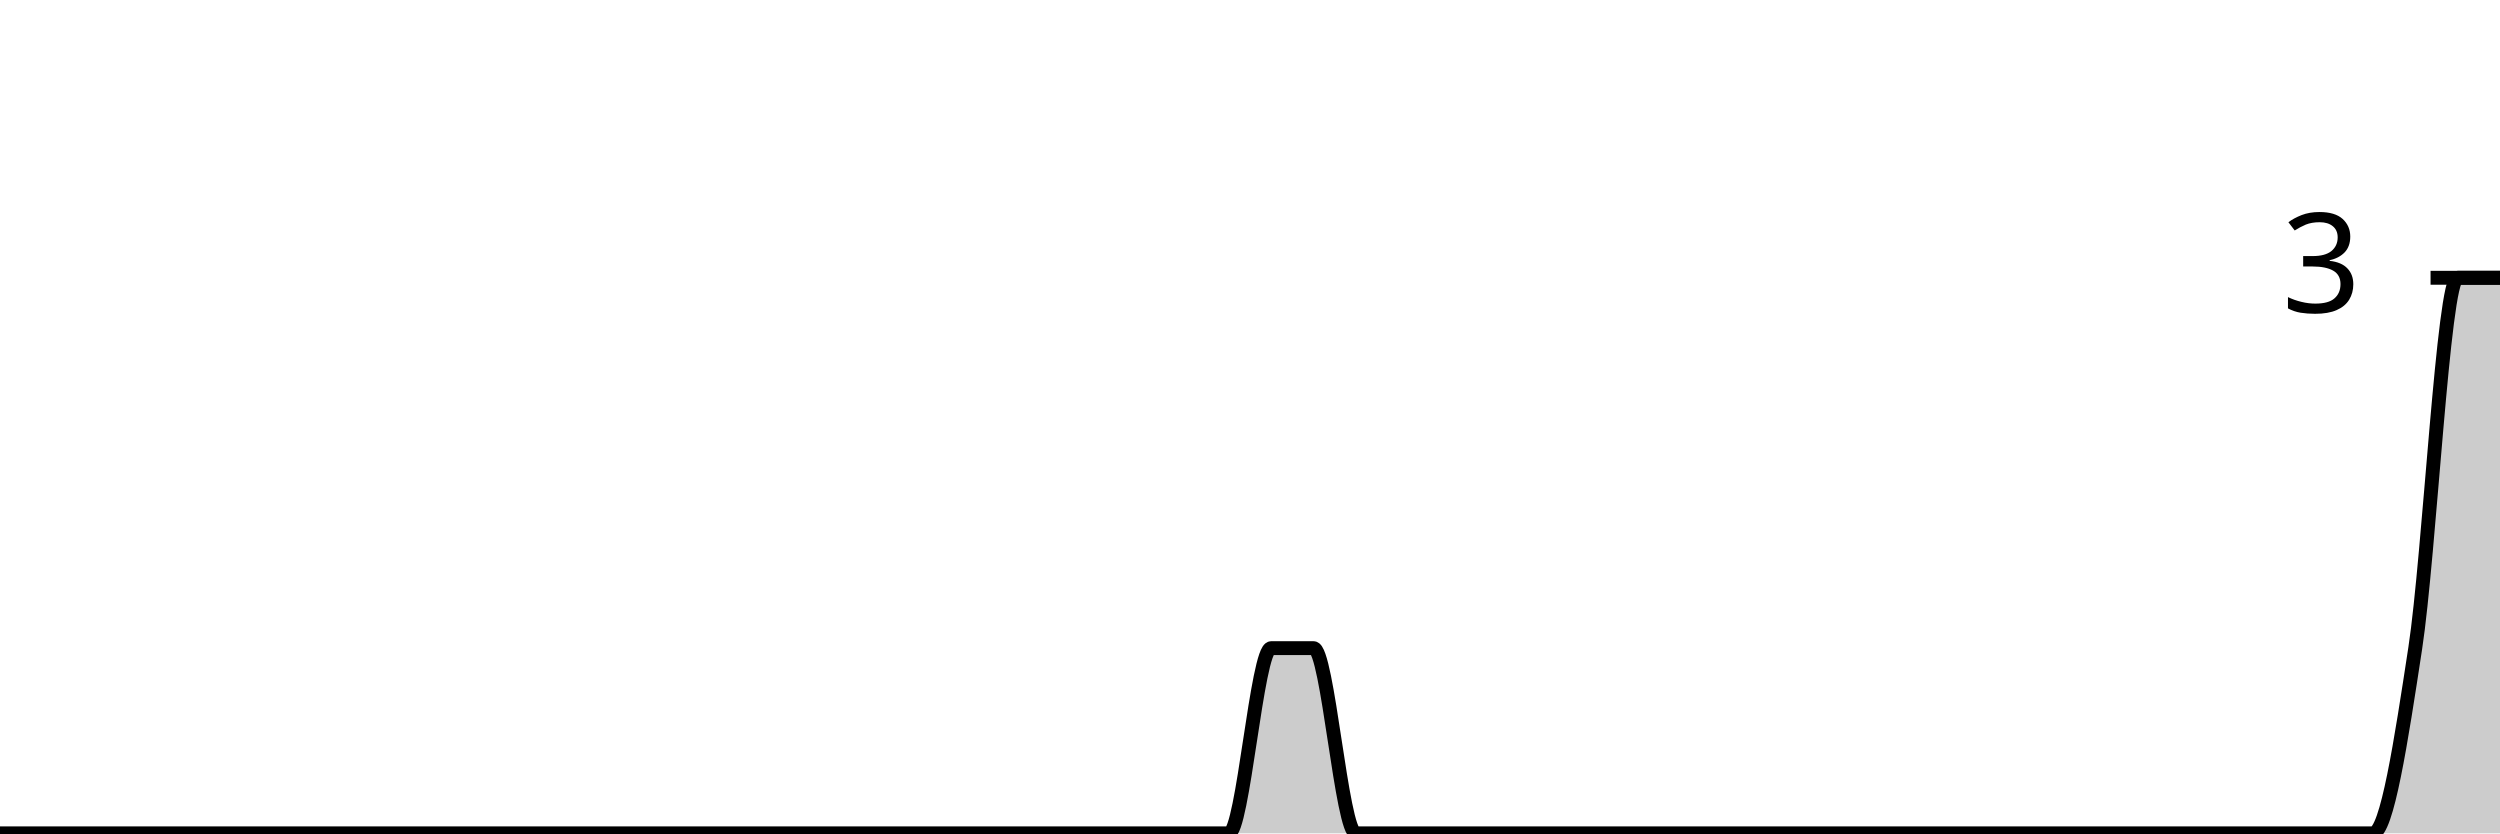
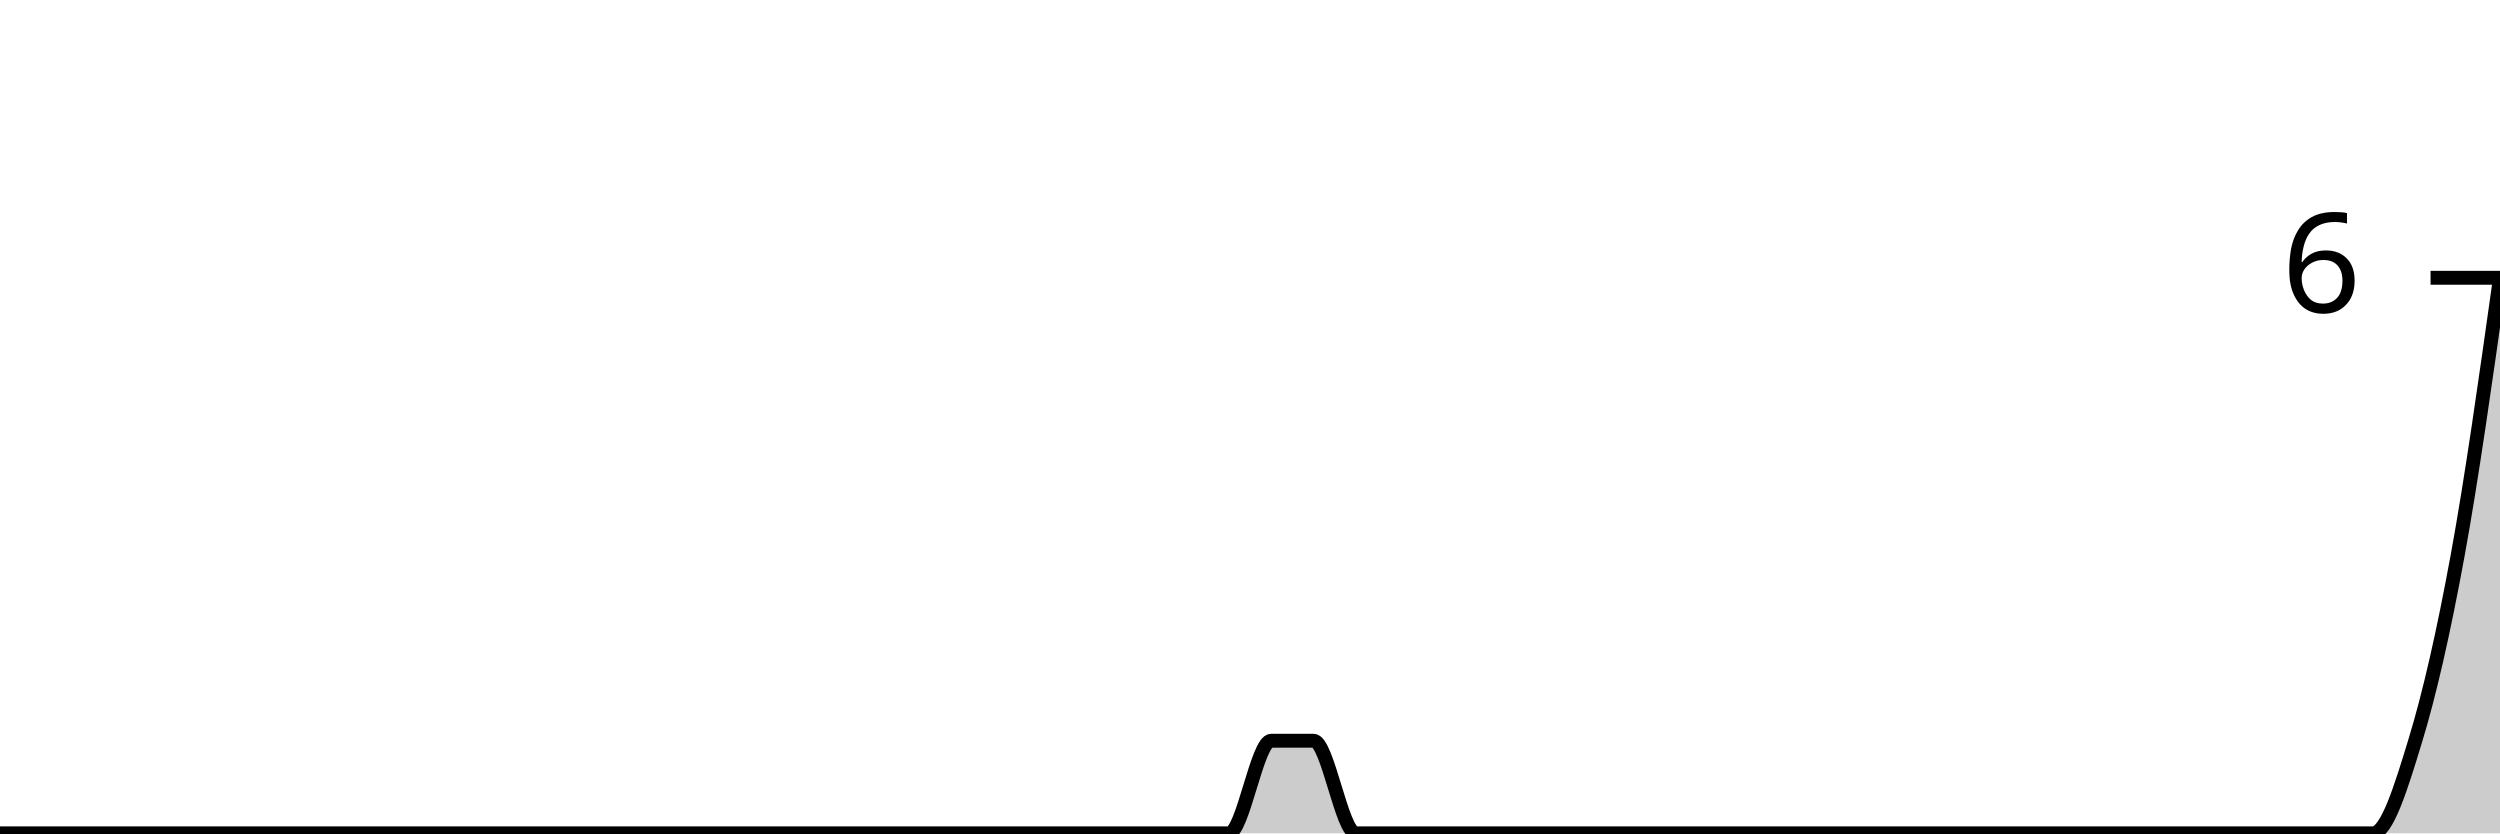
<svg xmlns="http://www.w3.org/2000/svg" viewBox="0 0 180 60">
  <g transform="translate(0,20)">
-     <path class="area" fill="rgba(0, 0, 0, 0.2)" d="M0,40C1.017,40,2.034,40,3.051,40C4.068,40,5.085,40,6.102,40C7.119,40,8.136,40,9.153,40C10.169,40,11.186,40,12.203,40C13.22,40,14.237,40,15.254,40C16.271,40,17.288,40,18.305,40C19.322,40,20.339,40,21.356,40C22.373,40,23.39,40,24.407,40C25.424,40,26.441,40,27.458,40C28.475,40,29.492,40,30.508,40C31.525,40,32.542,40,33.559,40C34.576,40,35.593,40,36.61,40C37.627,40,38.644,40,39.661,40C40.678,40,41.695,40,42.712,40C43.729,40,44.746,40,45.763,40C46.78,40,47.797,40,48.814,40C49.831,40,50.847,40,51.864,40C52.881,40,53.898,40,54.915,40C55.932,40,56.949,40,57.966,40C58.983,40,60,40,61.017,40C62.034,40,63.051,40,64.068,40C65.085,40,66.102,40,67.119,40C68.136,40,69.153,40,70.169,40C71.186,40,72.203,40,73.22,40C74.237,40,75.254,40,76.271,40C77.288,40,78.305,40,79.322,40C80.339,40,81.356,40,82.373,40C83.39,40,84.407,40,85.424,40C86.441,40,87.458,40,88.475,40C89.492,40,90.508,26.667,91.525,26.667C92.542,26.667,93.559,26.667,94.576,26.667C95.593,26.667,96.61,40,97.627,40C98.644,40,99.661,40,100.678,40C101.695,40,102.712,40,103.729,40C104.746,40,105.763,40,106.78,40C107.797,40,108.814,40,109.831,40C110.847,40,111.864,40,112.881,40C113.898,40,114.915,40,115.932,40C116.949,40,117.966,40,118.983,40C120,40,121.017,40,122.034,40C123.051,40,124.068,40,125.085,40C126.102,40,127.119,40,128.136,40C129.153,40,130.169,40,131.186,40C132.203,40,133.22,40,134.237,40C135.254,40,136.271,40,137.288,40C138.305,40,139.322,40,140.339,40C141.356,40,142.373,40,143.39,40C144.407,40,145.424,40,146.441,40C147.458,40,148.475,40,149.492,40C150.508,40,151.525,40,152.542,40C153.559,40,154.576,40,155.593,40C156.61,40,157.627,40,158.644,40C159.661,40,160.678,40,161.695,40C162.712,40,163.729,40,164.746,40C165.763,40,166.78,40,167.797,40C168.814,40,169.831,40,170.847,40C171.864,40,172.881,33.333,173.898,26.667C174.915,20,175.932,0,176.949,0C177.966,0,178.983,0,180,0L180,40C178.983,40,177.966,40,176.949,40C175.932,40,174.915,40,173.898,40C172.881,40,171.864,40,170.847,40C169.831,40,168.814,40,167.797,40C166.78,40,165.763,40,164.746,40C163.729,40,162.712,40,161.695,40C160.678,40,159.661,40,158.644,40C157.627,40,156.61,40,155.593,40C154.576,40,153.559,40,152.542,40C151.525,40,150.508,40,149.492,40C148.475,40,147.458,40,146.441,40C145.424,40,144.407,40,143.39,40C142.373,40,141.356,40,140.339,40C139.322,40,138.305,40,137.288,40C136.271,40,135.254,40,134.237,40C133.22,40,132.203,40,131.186,40C130.169,40,129.153,40,128.136,40C127.119,40,126.102,40,125.085,40C124.068,40,123.051,40,122.034,40C121.017,40,120,40,118.983,40C117.966,40,116.949,40,115.932,40C114.915,40,113.898,40,112.881,40C111.864,40,110.847,40,109.831,40C108.814,40,107.797,40,106.78,40C105.763,40,104.746,40,103.729,40C102.712,40,101.695,40,100.678,40C99.661,40,98.644,40,97.627,40C96.61,40,95.593,40,94.576,40C93.559,40,92.542,40,91.525,40C90.508,40,89.492,40,88.475,40C87.458,40,86.441,40,85.424,40C84.407,40,83.39,40,82.373,40C81.356,40,80.339,40,79.322,40C78.305,40,77.288,40,76.271,40C75.254,40,74.237,40,73.22,40C72.203,40,71.186,40,70.169,40C69.153,40,68.136,40,67.119,40C66.102,40,65.085,40,64.068,40C63.051,40,62.034,40,61.017,40C60,40,58.983,40,57.966,40C56.949,40,55.932,40,54.915,40C53.898,40,52.881,40,51.864,40C50.847,40,49.831,40,48.814,40C47.797,40,46.78,40,45.763,40C44.746,40,43.729,40,42.712,40C41.695,40,40.678,40,39.661,40C38.644,40,37.627,40,36.61,40C35.593,40,34.576,40,33.559,40C32.542,40,31.525,40,30.508,40C29.492,40,28.475,40,27.458,40C26.441,40,25.424,40,24.407,40C23.39,40,22.373,40,21.356,40C20.339,40,19.322,40,18.305,40C17.288,40,16.271,40,15.254,40C14.237,40,13.22,40,12.203,40C11.186,40,10.169,40,9.153,40C8.136,40,7.119,40,6.102,40C5.085,40,4.068,40,3.051,40C2.034,40,1.017,40,0,40Z" />
-     <path class="line" stroke="black" fill="none" d="M0,40C1.017,40,2.034,40,3.051,40C4.068,40,5.085,40,6.102,40C7.119,40,8.136,40,9.153,40C10.169,40,11.186,40,12.203,40C13.22,40,14.237,40,15.254,40C16.271,40,17.288,40,18.305,40C19.322,40,20.339,40,21.356,40C22.373,40,23.39,40,24.407,40C25.424,40,26.441,40,27.458,40C28.475,40,29.492,40,30.508,40C31.525,40,32.542,40,33.559,40C34.576,40,35.593,40,36.61,40C37.627,40,38.644,40,39.661,40C40.678,40,41.695,40,42.712,40C43.729,40,44.746,40,45.763,40C46.78,40,47.797,40,48.814,40C49.831,40,50.847,40,51.864,40C52.881,40,53.898,40,54.915,40C55.932,40,56.949,40,57.966,40C58.983,40,60,40,61.017,40C62.034,40,63.051,40,64.068,40C65.085,40,66.102,40,67.119,40C68.136,40,69.153,40,70.169,40C71.186,40,72.203,40,73.22,40C74.237,40,75.254,40,76.271,40C77.288,40,78.305,40,79.322,40C80.339,40,81.356,40,82.373,40C83.39,40,84.407,40,85.424,40C86.441,40,87.458,40,88.475,40C89.492,40,90.508,26.667,91.525,26.667C92.542,26.667,93.559,26.667,94.576,26.667C95.593,26.667,96.61,40,97.627,40C98.644,40,99.661,40,100.678,40C101.695,40,102.712,40,103.729,40C104.746,40,105.763,40,106.78,40C107.797,40,108.814,40,109.831,40C110.847,40,111.864,40,112.881,40C113.898,40,114.915,40,115.932,40C116.949,40,117.966,40,118.983,40C120,40,121.017,40,122.034,40C123.051,40,124.068,40,125.085,40C126.102,40,127.119,40,128.136,40C129.153,40,130.169,40,131.186,40C132.203,40,133.22,40,134.237,40C135.254,40,136.271,40,137.288,40C138.305,40,139.322,40,140.339,40C141.356,40,142.373,40,143.39,40C144.407,40,145.424,40,146.441,40C147.458,40,148.475,40,149.492,40C150.508,40,151.525,40,152.542,40C153.559,40,154.576,40,155.593,40C156.61,40,157.627,40,158.644,40C159.661,40,160.678,40,161.695,40C162.712,40,163.729,40,164.746,40C165.763,40,166.78,40,167.797,40C168.814,40,169.831,40,170.847,40C171.864,40,172.881,33.333,173.898,26.667C174.915,20,175.932,0,176.949,0C177.966,0,178.983,0,180,0" />
+     <path class="area" fill="rgba(0, 0, 0, 0.2)" d="M0,40C1.017,40,2.034,40,3.051,40C4.068,40,5.085,40,6.102,40C7.119,40,8.136,40,9.153,40C10.169,40,11.186,40,12.203,40C13.22,40,14.237,40,15.254,40C16.271,40,17.288,40,18.305,40C19.322,40,20.339,40,21.356,40C22.373,40,23.39,40,24.407,40C25.424,40,26.441,40,27.458,40C28.475,40,29.492,40,30.508,40C31.525,40,32.542,40,33.559,40C34.576,40,35.593,40,36.61,40C37.627,40,38.644,40,39.661,40C40.678,40,41.695,40,42.712,40C43.729,40,44.746,40,45.763,40C46.78,40,47.797,40,48.814,40C49.831,40,50.847,40,51.864,40C52.881,40,53.898,40,54.915,40C55.932,40,56.949,40,57.966,40C58.983,40,60,40,61.017,40C62.034,40,63.051,40,64.068,40C65.085,40,66.102,40,67.119,40C68.136,40,69.153,40,70.169,40C71.186,40,72.203,40,73.22,40C74.237,40,75.254,40,76.271,40C77.288,40,78.305,40,79.322,40C80.339,40,81.356,40,82.373,40C83.39,40,84.407,40,85.424,40C86.441,40,87.458,40,88.475,40C89.492,40,90.508,33.333,91.525,33.333C92.542,33.333,93.559,33.333,94.576,33.333C95.593,33.333,96.61,40,97.627,40C98.644,40,99.661,40,100.678,40C101.695,40,102.712,40,103.729,40C104.746,40,105.763,40,106.78,40C107.797,40,108.814,40,109.831,40C110.847,40,111.864,40,112.881,40C113.898,40,114.915,40,115.932,40C116.949,40,117.966,40,118.983,40C120,40,121.017,40,122.034,40C123.051,40,124.068,40,125.085,40C126.102,40,127.119,40,128.136,40C129.153,40,130.169,40,131.186,40C132.203,40,133.22,40,134.237,40C135.254,40,136.271,40,137.288,40C138.305,40,139.322,40,140.339,40C141.356,40,142.373,40,143.39,40C144.407,40,145.424,40,146.441,40C147.458,40,148.475,40,149.492,40C150.508,40,151.525,40,152.542,40C153.559,40,154.576,40,155.593,40C156.61,40,157.627,40,158.644,40C159.661,40,160.678,40,161.695,40C162.712,40,163.729,40,164.746,40C165.763,40,166.78,40,167.797,40C168.814,40,169.831,40,170.847,40C171.864,40,172.881,36.667,173.898,33.333C174.915,30,175.932,25.556,176.949,20C177.966,14.444,178.983,7.222,180,0L180,40C178.983,40,177.966,40,176.949,40C175.932,40,174.915,40,173.898,40C172.881,40,171.864,40,170.847,40C169.831,40,168.814,40,167.797,40C166.78,40,165.763,40,164.746,40C163.729,40,162.712,40,161.695,40C160.678,40,159.661,40,158.644,40C157.627,40,156.61,40,155.593,40C154.576,40,153.559,40,152.542,40C151.525,40,150.508,40,149.492,40C148.475,40,147.458,40,146.441,40C145.424,40,144.407,40,143.39,40C142.373,40,141.356,40,140.339,40C139.322,40,138.305,40,137.288,40C136.271,40,135.254,40,134.237,40C133.22,40,132.203,40,131.186,40C130.169,40,129.153,40,128.136,40C127.119,40,126.102,40,125.085,40C124.068,40,123.051,40,122.034,40C121.017,40,120,40,118.983,40C117.966,40,116.949,40,115.932,40C114.915,40,113.898,40,112.881,40C111.864,40,110.847,40,109.831,40C108.814,40,107.797,40,106.78,40C105.763,40,104.746,40,103.729,40C102.712,40,101.695,40,100.678,40C99.661,40,98.644,40,97.627,40C96.61,40,95.593,40,94.576,40C93.559,40,92.542,40,91.525,40C90.508,40,89.492,40,88.475,40C87.458,40,86.441,40,85.424,40C84.407,40,83.39,40,82.373,40C81.356,40,80.339,40,79.322,40C78.305,40,77.288,40,76.271,40C75.254,40,74.237,40,73.22,40C72.203,40,71.186,40,70.169,40C69.153,40,68.136,40,67.119,40C66.102,40,65.085,40,64.068,40C63.051,40,62.034,40,61.017,40C60,40,58.983,40,57.966,40C56.949,40,55.932,40,54.915,40C53.898,40,52.881,40,51.864,40C50.847,40,49.831,40,48.814,40C47.797,40,46.78,40,45.763,40C44.746,40,43.729,40,42.712,40C41.695,40,40.678,40,39.661,40C38.644,40,37.627,40,36.61,40C35.593,40,34.576,40,33.559,40C32.542,40,31.525,40,30.508,40C29.492,40,28.475,40,27.458,40C26.441,40,25.424,40,24.407,40C23.39,40,22.373,40,21.356,40C20.339,40,19.322,40,18.305,40C17.288,40,16.271,40,15.254,40C14.237,40,13.22,40,12.203,40C11.186,40,10.169,40,9.153,40C8.136,40,7.119,40,6.102,40C5.085,40,4.068,40,3.051,40C2.034,40,1.017,40,0,40Z" />
+     <path class="line" stroke="black" fill="none" d="M0,40C1.017,40,2.034,40,3.051,40C4.068,40,5.085,40,6.102,40C7.119,40,8.136,40,9.153,40C10.169,40,11.186,40,12.203,40C13.22,40,14.237,40,15.254,40C16.271,40,17.288,40,18.305,40C19.322,40,20.339,40,21.356,40C22.373,40,23.39,40,24.407,40C25.424,40,26.441,40,27.458,40C28.475,40,29.492,40,30.508,40C31.525,40,32.542,40,33.559,40C34.576,40,35.593,40,36.61,40C37.627,40,38.644,40,39.661,40C40.678,40,41.695,40,42.712,40C43.729,40,44.746,40,45.763,40C46.78,40,47.797,40,48.814,40C49.831,40,50.847,40,51.864,40C52.881,40,53.898,40,54.915,40C55.932,40,56.949,40,57.966,40C58.983,40,60,40,61.017,40C62.034,40,63.051,40,64.068,40C65.085,40,66.102,40,67.119,40C68.136,40,69.153,40,70.169,40C71.186,40,72.203,40,73.22,40C74.237,40,75.254,40,76.271,40C77.288,40,78.305,40,79.322,40C80.339,40,81.356,40,82.373,40C83.39,40,84.407,40,85.424,40C86.441,40,87.458,40,88.475,40C89.492,40,90.508,33.333,91.525,33.333C92.542,33.333,93.559,33.333,94.576,33.333C95.593,33.333,96.61,40,97.627,40C98.644,40,99.661,40,100.678,40C101.695,40,102.712,40,103.729,40C104.746,40,105.763,40,106.78,40C107.797,40,108.814,40,109.831,40C110.847,40,111.864,40,112.881,40C113.898,40,114.915,40,115.932,40C116.949,40,117.966,40,118.983,40C120,40,121.017,40,122.034,40C123.051,40,124.068,40,125.085,40C126.102,40,127.119,40,128.136,40C129.153,40,130.169,40,131.186,40C132.203,40,133.22,40,134.237,40C135.254,40,136.271,40,137.288,40C138.305,40,139.322,40,140.339,40C141.356,40,142.373,40,143.39,40C144.407,40,145.424,40,146.441,40C147.458,40,148.475,40,149.492,40C150.508,40,151.525,40,152.542,40C153.559,40,154.576,40,155.593,40C156.61,40,157.627,40,158.644,40C159.661,40,160.678,40,161.695,40C162.712,40,163.729,40,164.746,40C165.763,40,166.78,40,167.797,40C168.814,40,169.831,40,170.847,40C171.864,40,172.881,36.667,173.898,33.333C174.915,30,175.932,25.556,176.949,20C177.966,14.444,178.983,7.222,180,0" />
    <path class="axis-ceiling" stroke-width="1" stroke="black" fill="none" d="M175,0L180,0" />
-     <text class="axis-ceiling-label" font-family="sans-serif" text-anchor="end" font-size="10px" x="170" y="2.5">3</text>
+     <text class="axis-ceiling-label" font-family="sans-serif" text-anchor="end" font-size="10px" x="170" y="2.5">6</text>
  </g>
</svg>
